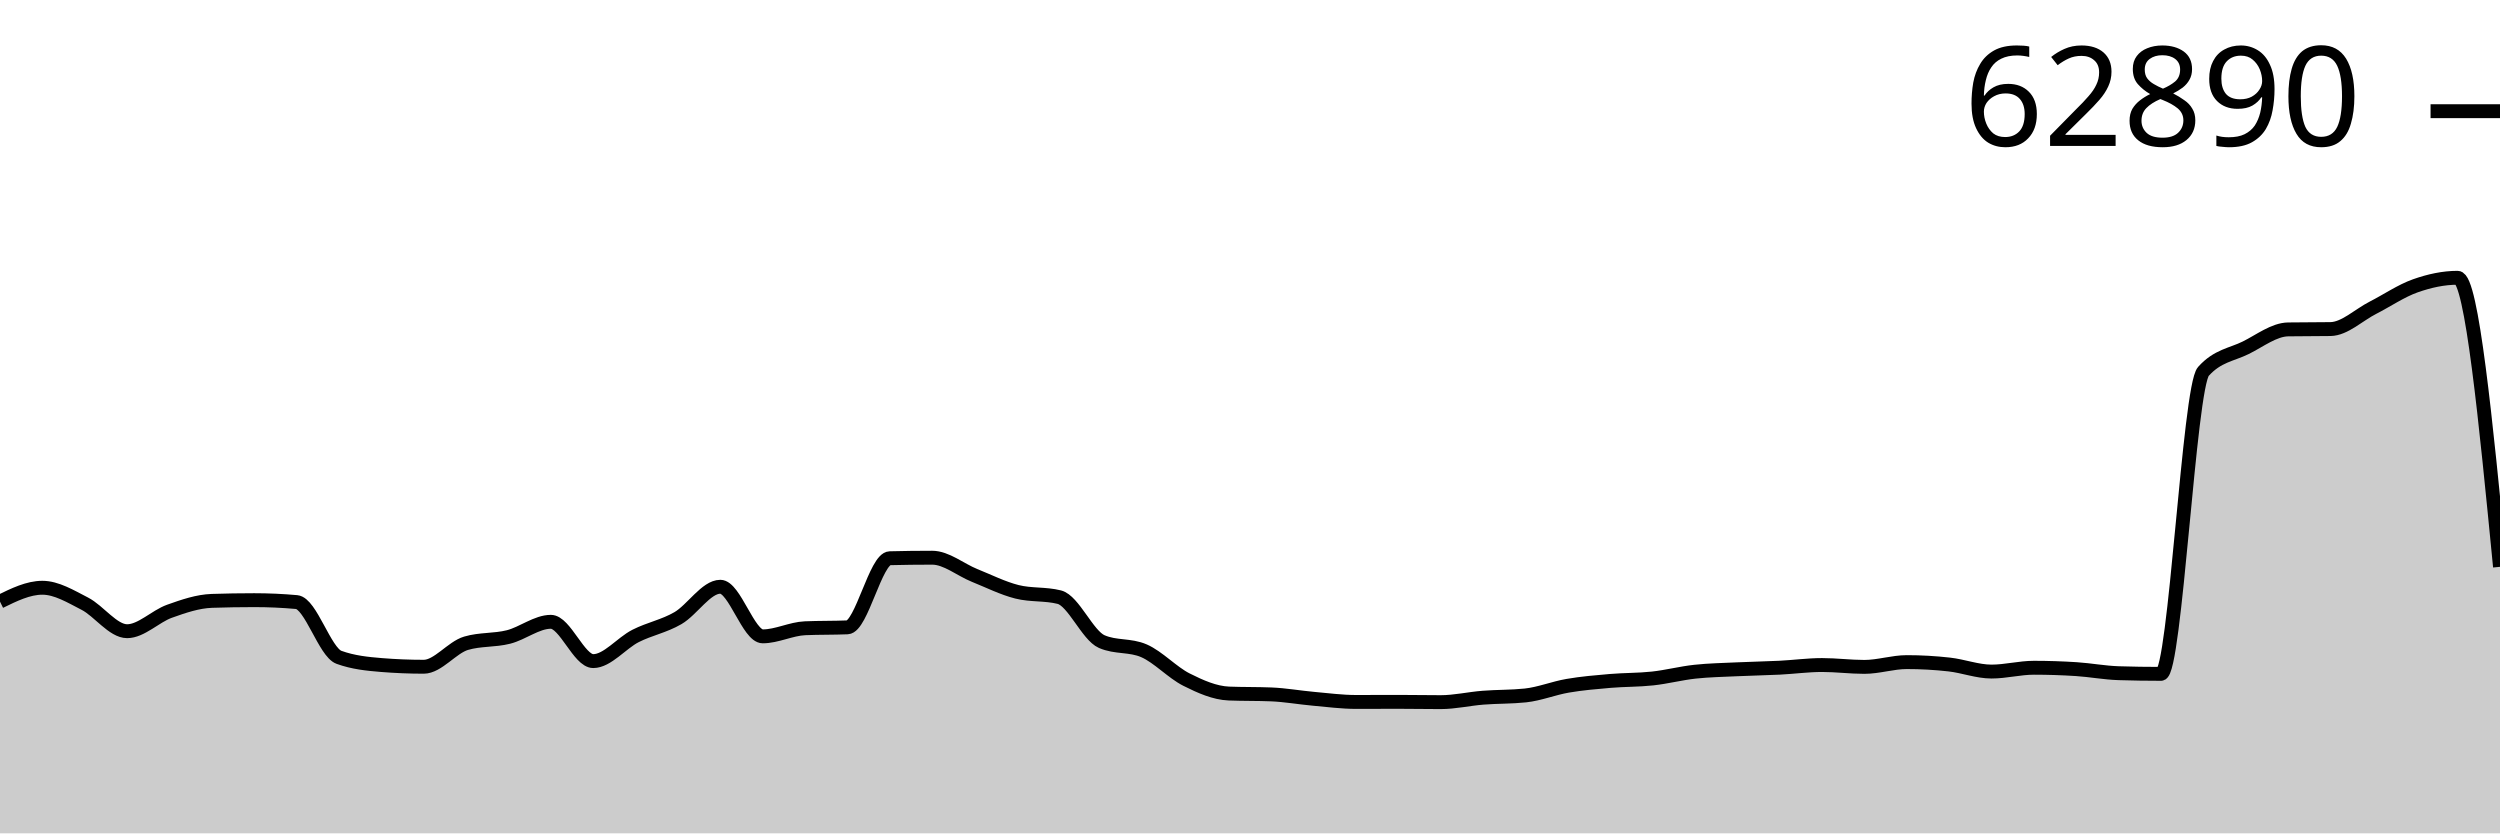
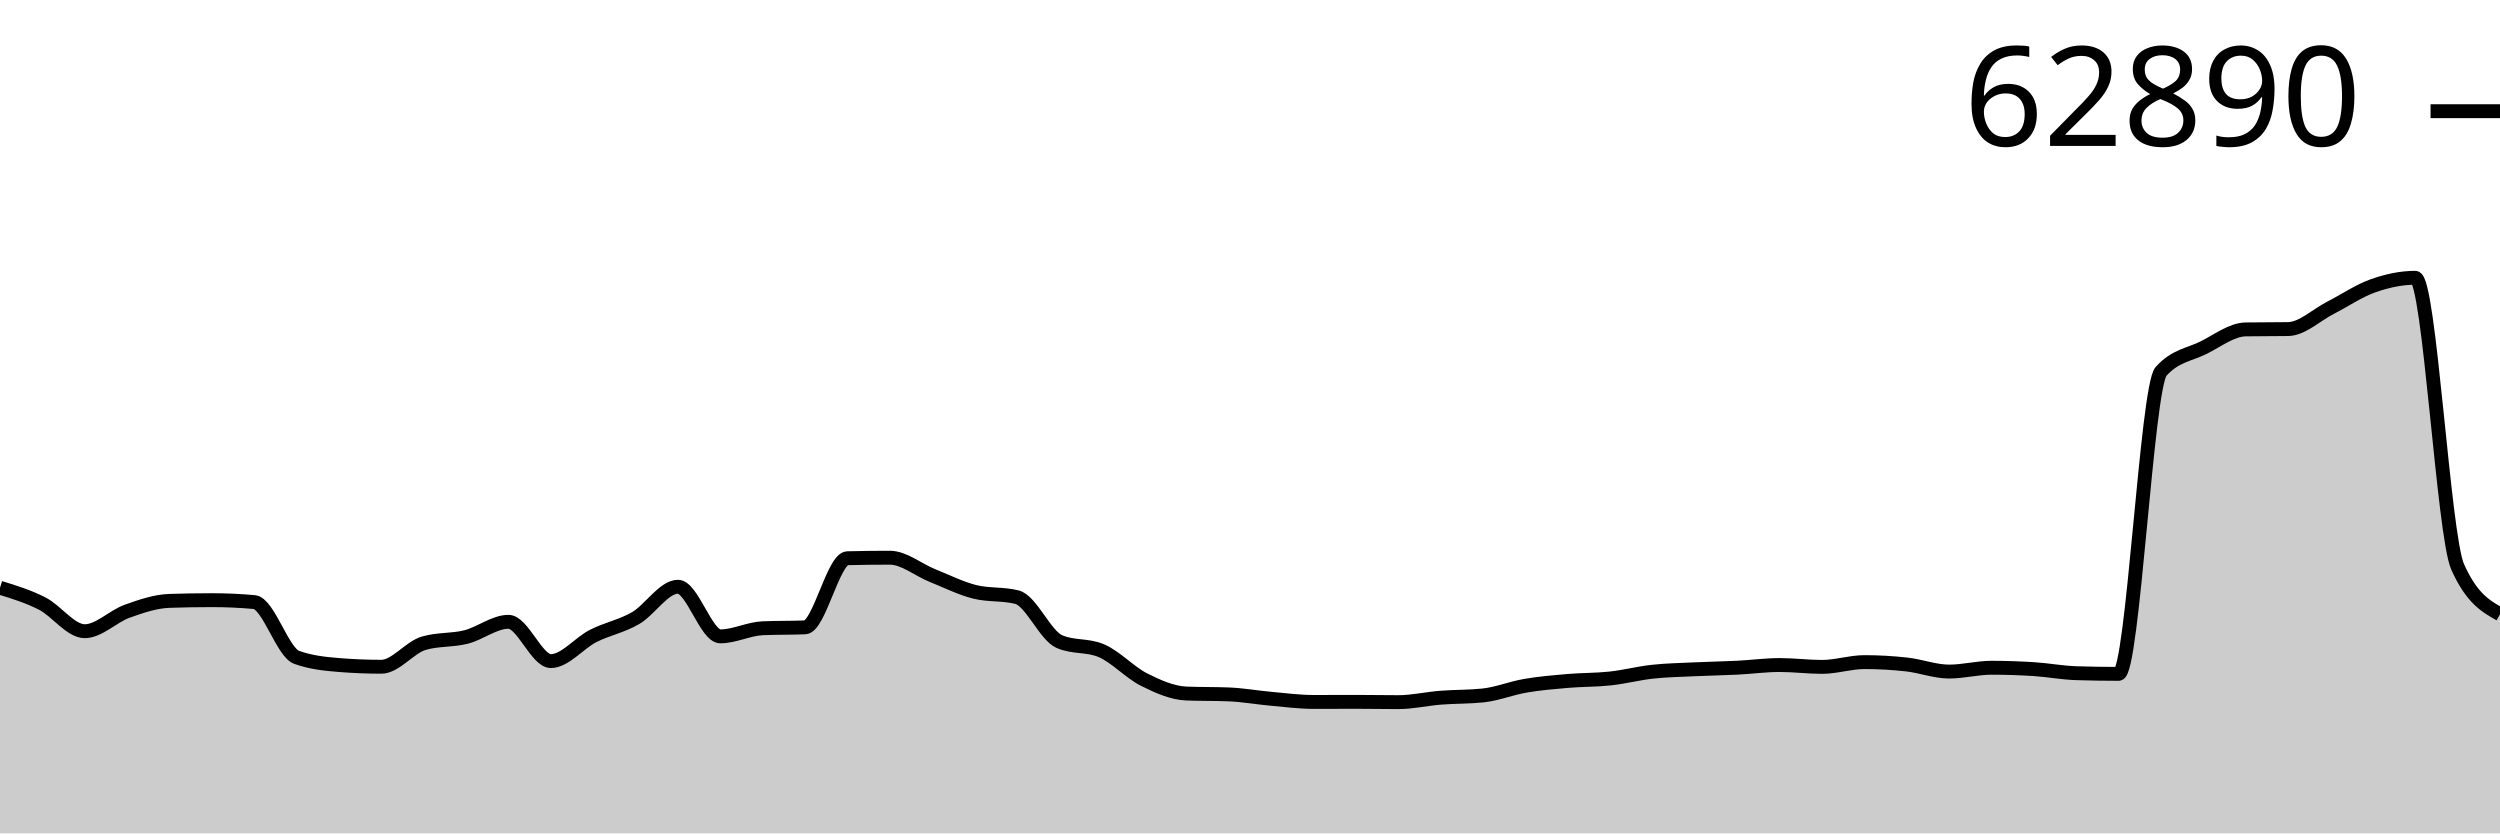
<svg xmlns="http://www.w3.org/2000/svg" viewBox="0 0 180 60">
  <g transform="translate(0,20)">
-     <path class="area" fill="rgba(0, 0, 0, 0.2)" d="M0,23.315C1.017,22.816,2.034,22.318,3.051,22.318C4.068,22.318,5.085,22.941,6.102,23.463C7.119,23.984,8.136,25.447,9.153,25.447C10.169,25.447,11.186,24.374,12.203,24.01C13.22,23.646,14.237,23.298,15.254,23.263C16.271,23.229,17.288,23.212,18.305,23.212C19.322,23.212,20.339,23.258,21.356,23.349C22.373,23.441,23.39,26.959,24.407,27.328C25.424,27.697,26.441,27.799,27.458,27.882C28.475,27.964,29.492,28.006,30.508,28.006C31.525,28.006,32.542,26.614,33.559,26.314C34.576,26.013,35.593,26.12,36.61,25.863C37.627,25.606,38.644,24.77,39.661,24.77C40.678,24.77,41.695,27.6,42.712,27.6C43.729,27.6,44.746,26.303,45.763,25.787C46.78,25.272,47.797,25.095,48.814,24.505C49.831,23.914,50.847,22.246,51.864,22.246C52.881,22.246,53.898,25.818,54.915,25.818C55.932,25.818,56.949,25.277,57.966,25.234C58.983,25.19,60,25.212,61.017,25.169C62.034,25.125,63.051,20.218,64.068,20.193C65.085,20.167,66.102,20.155,67.119,20.155C68.136,20.155,69.153,21.021,70.169,21.431C71.186,21.84,72.203,22.353,73.22,22.61C74.237,22.867,75.254,22.738,76.271,22.995C77.288,23.252,78.305,25.749,79.322,26.193C80.339,26.638,81.356,26.416,82.373,26.86C83.39,27.305,84.407,28.418,85.424,28.931C86.441,29.443,87.458,29.893,88.475,29.935C89.492,29.976,90.508,29.955,91.525,29.997C92.542,30.038,93.559,30.222,94.576,30.313C95.593,30.403,96.61,30.54,97.627,30.54C98.644,30.54,99.661,30.533,100.678,30.533C101.695,30.533,102.712,30.554,103.729,30.554C104.746,30.554,105.763,30.314,106.78,30.234C107.797,30.154,108.814,30.18,109.831,30.072C110.847,29.964,111.864,29.548,112.881,29.374C113.898,29.2,114.915,29.114,115.932,29.027C116.949,28.94,117.966,28.962,118.983,28.851C120,28.741,121.017,28.474,122.034,28.363C123.051,28.253,124.068,28.236,125.085,28.188C126.102,28.14,127.119,28.125,128.136,28.074C129.153,28.023,130.169,27.882,131.186,27.882C132.203,27.882,133.22,28.016,134.237,28.016C135.254,28.016,136.271,27.672,137.288,27.672C138.305,27.672,139.322,27.73,140.339,27.844C141.356,27.957,142.373,28.353,143.39,28.353C144.407,28.353,145.424,28.078,146.441,28.078C147.458,28.078,148.475,28.112,149.492,28.177C150.508,28.243,151.525,28.438,152.542,28.47C153.559,28.502,154.576,28.518,155.593,28.518C156.61,28.518,157.627,7.881,158.644,6.743C159.661,5.606,160.678,5.542,161.695,5.038C162.712,4.533,163.729,3.733,164.746,3.717C165.763,3.701,166.78,3.709,167.797,3.693C168.814,3.677,169.831,2.678,170.847,2.16C171.864,1.641,172.881,0.941,173.898,0.581C174.915,0.221,175.932,0,176.949,0C177.966,0,178.983,10.406,180,20.812L180,40C178.983,40,177.966,40,176.949,40C175.932,40,174.915,40,173.898,40C172.881,40,171.864,40,170.847,40C169.831,40,168.814,40,167.797,40C166.78,40,165.763,40,164.746,40C163.729,40,162.712,40,161.695,40C160.678,40,159.661,40,158.644,40C157.627,40,156.61,40,155.593,40C154.576,40,153.559,40,152.542,40C151.525,40,150.508,40,149.492,40C148.475,40,147.458,40,146.441,40C145.424,40,144.407,40,143.39,40C142.373,40,141.356,40,140.339,40C139.322,40,138.305,40,137.288,40C136.271,40,135.254,40,134.237,40C133.22,40,132.203,40,131.186,40C130.169,40,129.153,40,128.136,40C127.119,40,126.102,40,125.085,40C124.068,40,123.051,40,122.034,40C121.017,40,120,40,118.983,40C117.966,40,116.949,40,115.932,40C114.915,40,113.898,40,112.881,40C111.864,40,110.847,40,109.831,40C108.814,40,107.797,40,106.78,40C105.763,40,104.746,40,103.729,40C102.712,40,101.695,40,100.678,40C99.661,40,98.644,40,97.627,40C96.61,40,95.593,40,94.576,40C93.559,40,92.542,40,91.525,40C90.508,40,89.492,40,88.475,40C87.458,40,86.441,40,85.424,40C84.407,40,83.39,40,82.373,40C81.356,40,80.339,40,79.322,40C78.305,40,77.288,40,76.271,40C75.254,40,74.237,40,73.22,40C72.203,40,71.186,40,70.169,40C69.153,40,68.136,40,67.119,40C66.102,40,65.085,40,64.068,40C63.051,40,62.034,40,61.017,40C60,40,58.983,40,57.966,40C56.949,40,55.932,40,54.915,40C53.898,40,52.881,40,51.864,40C50.847,40,49.831,40,48.814,40C47.797,40,46.78,40,45.763,40C44.746,40,43.729,40,42.712,40C41.695,40,40.678,40,39.661,40C38.644,40,37.627,40,36.61,40C35.593,40,34.576,40,33.559,40C32.542,40,31.525,40,30.508,40C29.492,40,28.475,40,27.458,40C26.441,40,25.424,40,24.407,40C23.39,40,22.373,40,21.356,40C20.339,40,19.322,40,18.305,40C17.288,40,16.271,40,15.254,40C14.237,40,13.22,40,12.203,40C11.186,40,10.169,40,9.153,40C8.136,40,7.119,40,6.102,40C5.085,40,4.068,40,3.051,40C2.034,40,1.017,40,0,40Z" />
-     <path class="line" stroke="black" fill="none" d="M0,23.315C1.017,22.816,2.034,22.318,3.051,22.318C4.068,22.318,5.085,22.941,6.102,23.463C7.119,23.984,8.136,25.447,9.153,25.447C10.169,25.447,11.186,24.374,12.203,24.01C13.22,23.646,14.237,23.298,15.254,23.263C16.271,23.229,17.288,23.212,18.305,23.212C19.322,23.212,20.339,23.258,21.356,23.349C22.373,23.441,23.39,26.959,24.407,27.328C25.424,27.697,26.441,27.799,27.458,27.882C28.475,27.964,29.492,28.006,30.508,28.006C31.525,28.006,32.542,26.614,33.559,26.314C34.576,26.013,35.593,26.12,36.61,25.863C37.627,25.606,38.644,24.77,39.661,24.77C40.678,24.77,41.695,27.6,42.712,27.6C43.729,27.6,44.746,26.303,45.763,25.787C46.78,25.272,47.797,25.095,48.814,24.505C49.831,23.914,50.847,22.246,51.864,22.246C52.881,22.246,53.898,25.818,54.915,25.818C55.932,25.818,56.949,25.277,57.966,25.234C58.983,25.19,60,25.212,61.017,25.169C62.034,25.125,63.051,20.218,64.068,20.193C65.085,20.167,66.102,20.155,67.119,20.155C68.136,20.155,69.153,21.021,70.169,21.431C71.186,21.84,72.203,22.353,73.22,22.61C74.237,22.867,75.254,22.738,76.271,22.995C77.288,23.252,78.305,25.749,79.322,26.193C80.339,26.638,81.356,26.416,82.373,26.86C83.39,27.305,84.407,28.418,85.424,28.931C86.441,29.443,87.458,29.893,88.475,29.935C89.492,29.976,90.508,29.955,91.525,29.997C92.542,30.038,93.559,30.222,94.576,30.313C95.593,30.403,96.61,30.54,97.627,30.54C98.644,30.54,99.661,30.533,100.678,30.533C101.695,30.533,102.712,30.554,103.729,30.554C104.746,30.554,105.763,30.314,106.78,30.234C107.797,30.154,108.814,30.18,109.831,30.072C110.847,29.964,111.864,29.548,112.881,29.374C113.898,29.2,114.915,29.114,115.932,29.027C116.949,28.94,117.966,28.962,118.983,28.851C120,28.741,121.017,28.474,122.034,28.363C123.051,28.253,124.068,28.236,125.085,28.188C126.102,28.14,127.119,28.125,128.136,28.074C129.153,28.023,130.169,27.882,131.186,27.882C132.203,27.882,133.22,28.016,134.237,28.016C135.254,28.016,136.271,27.672,137.288,27.672C138.305,27.672,139.322,27.73,140.339,27.844C141.356,27.957,142.373,28.353,143.39,28.353C144.407,28.353,145.424,28.078,146.441,28.078C147.458,28.078,148.475,28.112,149.492,28.177C150.508,28.243,151.525,28.438,152.542,28.47C153.559,28.502,154.576,28.518,155.593,28.518C156.61,28.518,157.627,7.881,158.644,6.743C159.661,5.606,160.678,5.542,161.695,5.038C162.712,4.533,163.729,3.733,164.746,3.717C165.763,3.701,166.78,3.709,167.797,3.693C168.814,3.677,169.831,2.678,170.847,2.16C171.864,1.641,172.881,0.941,173.898,0.581C174.915,0.221,175.932,0,176.949,0C177.966,0,178.983,10.406,180,20.812" />
+     <path class="area" fill="rgba(0, 0, 0, 0.2)" d="M0,22.318C1.017,22.63,2.034,22.941,3.051,23.463C4.068,23.984,5.085,25.447,6.102,25.447C7.119,25.447,8.136,24.374,9.153,24.01C10.169,23.646,11.186,23.298,12.203,23.263C13.22,23.229,14.237,23.212,15.254,23.212C16.271,23.212,17.288,23.258,18.305,23.349C19.322,23.441,20.339,26.959,21.356,27.328C22.373,27.697,23.39,27.799,24.407,27.882C25.424,27.964,26.441,28.006,27.458,28.006C28.475,28.006,29.492,26.614,30.508,26.314C31.525,26.013,32.542,26.12,33.559,25.863C34.576,25.606,35.593,24.77,36.61,24.77C37.627,24.77,38.644,27.6,39.661,27.6C40.678,27.6,41.695,26.303,42.712,25.787C43.729,25.272,44.746,25.095,45.763,24.505C46.78,23.914,47.797,22.246,48.814,22.246C49.831,22.246,50.847,25.818,51.864,25.818C52.881,25.818,53.898,25.277,54.915,25.234C55.932,25.19,56.949,25.212,57.966,25.169C58.983,25.125,60,20.218,61.017,20.193C62.034,20.167,63.051,20.155,64.068,20.155C65.085,20.155,66.102,21.021,67.119,21.431C68.136,21.84,69.153,22.353,70.169,22.61C71.186,22.867,72.203,22.738,73.22,22.995C74.237,23.252,75.254,25.749,76.271,26.193C77.288,26.638,78.305,26.416,79.322,26.86C80.339,27.305,81.356,28.418,82.373,28.931C83.39,29.443,84.407,29.893,85.424,29.935C86.441,29.976,87.458,29.955,88.475,29.997C89.492,30.038,90.508,30.222,91.525,30.313C92.542,30.403,93.559,30.54,94.576,30.54C95.593,30.54,96.61,30.533,97.627,30.533C98.644,30.533,99.661,30.554,100.678,30.554C101.695,30.554,102.712,30.314,103.729,30.234C104.746,30.154,105.763,30.18,106.78,30.072C107.797,29.964,108.814,29.548,109.831,29.374C110.847,29.2,111.864,29.114,112.881,29.027C113.898,28.94,114.915,28.962,115.932,28.851C116.949,28.741,117.966,28.474,118.983,28.363C120,28.253,121.017,28.236,122.034,28.188C123.051,28.14,124.068,28.125,125.085,28.074C126.102,28.023,127.119,27.882,128.136,27.882C129.153,27.882,130.169,28.016,131.186,28.016C132.203,28.016,133.22,27.672,134.237,27.672C135.254,27.672,136.271,27.73,137.288,27.844C138.305,27.957,139.322,28.353,140.339,28.353C141.356,28.353,142.373,28.078,143.39,28.078C144.407,28.078,145.424,28.112,146.441,28.177C147.458,28.243,148.475,28.438,149.492,28.47C150.508,28.502,151.525,28.518,152.542,28.518C153.559,28.518,154.576,7.881,155.593,6.743C156.61,5.606,157.627,5.542,158.644,5.038C159.661,4.533,160.678,3.733,161.695,3.717C162.712,3.701,163.729,3.709,164.746,3.693C165.763,3.677,166.78,2.678,167.797,2.16C168.814,1.641,169.831,0.941,170.847,0.581C171.864,0.221,172.881,0,173.898,0C174.915,0,175.932,18.535,176.949,20.812C177.966,23.088,178.983,23.657,180,24.226L180,40C178.983,40,177.966,40,176.949,40C175.932,40,174.915,40,173.898,40C172.881,40,171.864,40,170.847,40C169.831,40,168.814,40,167.797,40C166.78,40,165.763,40,164.746,40C163.729,40,162.712,40,161.695,40C160.678,40,159.661,40,158.644,40C157.627,40,156.61,40,155.593,40C154.576,40,153.559,40,152.542,40C151.525,40,150.508,40,149.492,40C148.475,40,147.458,40,146.441,40C145.424,40,144.407,40,143.39,40C142.373,40,141.356,40,140.339,40C139.322,40,138.305,40,137.288,40C136.271,40,135.254,40,134.237,40C133.22,40,132.203,40,131.186,40C130.169,40,129.153,40,128.136,40C127.119,40,126.102,40,125.085,40C124.068,40,123.051,40,122.034,40C121.017,40,120,40,118.983,40C117.966,40,116.949,40,115.932,40C114.915,40,113.898,40,112.881,40C111.864,40,110.847,40,109.831,40C108.814,40,107.797,40,106.78,40C105.763,40,104.746,40,103.729,40C102.712,40,101.695,40,100.678,40C99.661,40,98.644,40,97.627,40C96.61,40,95.593,40,94.576,40C93.559,40,92.542,40,91.525,40C90.508,40,89.492,40,88.475,40C87.458,40,86.441,40,85.424,40C84.407,40,83.39,40,82.373,40C81.356,40,80.339,40,79.322,40C78.305,40,77.288,40,76.271,40C75.254,40,74.237,40,73.22,40C72.203,40,71.186,40,70.169,40C69.153,40,68.136,40,67.119,40C66.102,40,65.085,40,64.068,40C63.051,40,62.034,40,61.017,40C60,40,58.983,40,57.966,40C56.949,40,55.932,40,54.915,40C53.898,40,52.881,40,51.864,40C50.847,40,49.831,40,48.814,40C47.797,40,46.78,40,45.763,40C44.746,40,43.729,40,42.712,40C41.695,40,40.678,40,39.661,40C38.644,40,37.627,40,36.61,40C35.593,40,34.576,40,33.559,40C32.542,40,31.525,40,30.508,40C29.492,40,28.475,40,27.458,40C26.441,40,25.424,40,24.407,40C23.39,40,22.373,40,21.356,40C20.339,40,19.322,40,18.305,40C17.288,40,16.271,40,15.254,40C14.237,40,13.22,40,12.203,40C11.186,40,10.169,40,9.153,40C8.136,40,7.119,40,6.102,40C5.085,40,4.068,40,3.051,40C2.034,40,1.017,40,0,40Z" />
+     <path class="line" stroke="black" fill="none" d="M0,22.318C1.017,22.63,2.034,22.941,3.051,23.463C4.068,23.984,5.085,25.447,6.102,25.447C7.119,25.447,8.136,24.374,9.153,24.01C10.169,23.646,11.186,23.298,12.203,23.263C13.22,23.229,14.237,23.212,15.254,23.212C16.271,23.212,17.288,23.258,18.305,23.349C19.322,23.441,20.339,26.959,21.356,27.328C22.373,27.697,23.39,27.799,24.407,27.882C25.424,27.964,26.441,28.006,27.458,28.006C28.475,28.006,29.492,26.614,30.508,26.314C31.525,26.013,32.542,26.12,33.559,25.863C34.576,25.606,35.593,24.77,36.61,24.77C37.627,24.77,38.644,27.6,39.661,27.6C40.678,27.6,41.695,26.303,42.712,25.787C43.729,25.272,44.746,25.095,45.763,24.505C46.78,23.914,47.797,22.246,48.814,22.246C49.831,22.246,50.847,25.818,51.864,25.818C52.881,25.818,53.898,25.277,54.915,25.234C55.932,25.19,56.949,25.212,57.966,25.169C58.983,25.125,60,20.218,61.017,20.193C62.034,20.167,63.051,20.155,64.068,20.155C65.085,20.155,66.102,21.021,67.119,21.431C68.136,21.84,69.153,22.353,70.169,22.61C71.186,22.867,72.203,22.738,73.22,22.995C74.237,23.252,75.254,25.749,76.271,26.193C77.288,26.638,78.305,26.416,79.322,26.86C80.339,27.305,81.356,28.418,82.373,28.931C83.39,29.443,84.407,29.893,85.424,29.935C86.441,29.976,87.458,29.955,88.475,29.997C89.492,30.038,90.508,30.222,91.525,30.313C92.542,30.403,93.559,30.54,94.576,30.54C95.593,30.54,96.61,30.533,97.627,30.533C98.644,30.533,99.661,30.554,100.678,30.554C101.695,30.554,102.712,30.314,103.729,30.234C104.746,30.154,105.763,30.18,106.78,30.072C107.797,29.964,108.814,29.548,109.831,29.374C110.847,29.2,111.864,29.114,112.881,29.027C113.898,28.94,114.915,28.962,115.932,28.851C116.949,28.741,117.966,28.474,118.983,28.363C120,28.253,121.017,28.236,122.034,28.188C123.051,28.14,124.068,28.125,125.085,28.074C126.102,28.023,127.119,27.882,128.136,27.882C129.153,27.882,130.169,28.016,131.186,28.016C132.203,28.016,133.22,27.672,134.237,27.672C135.254,27.672,136.271,27.73,137.288,27.844C138.305,27.957,139.322,28.353,140.339,28.353C141.356,28.353,142.373,28.078,143.39,28.078C144.407,28.078,145.424,28.112,146.441,28.177C147.458,28.243,148.475,28.438,149.492,28.47C150.508,28.502,151.525,28.518,152.542,28.518C153.559,28.518,154.576,7.881,155.593,6.743C156.61,5.606,157.627,5.542,158.644,5.038C159.661,4.533,160.678,3.733,161.695,3.717C162.712,3.701,163.729,3.709,164.746,3.693C165.763,3.677,166.78,2.678,167.797,2.16C168.814,1.641,169.831,0.941,170.847,0.581C171.864,0.221,172.881,0,173.898,0C174.915,0,175.932,18.535,176.949,20.812C177.966,23.088,178.983,23.657,180,24.226" />
    <path class="axis-ceiling" stroke-width="1" stroke="black" fill="none" d="M175,-11.994L180,-11.994" />
    <text class="axis-ceiling-label" font-family="sans-serif" text-anchor="end" font-size="10px" x="170" y="-9.494">62890</text>
  </g>
</svg>
